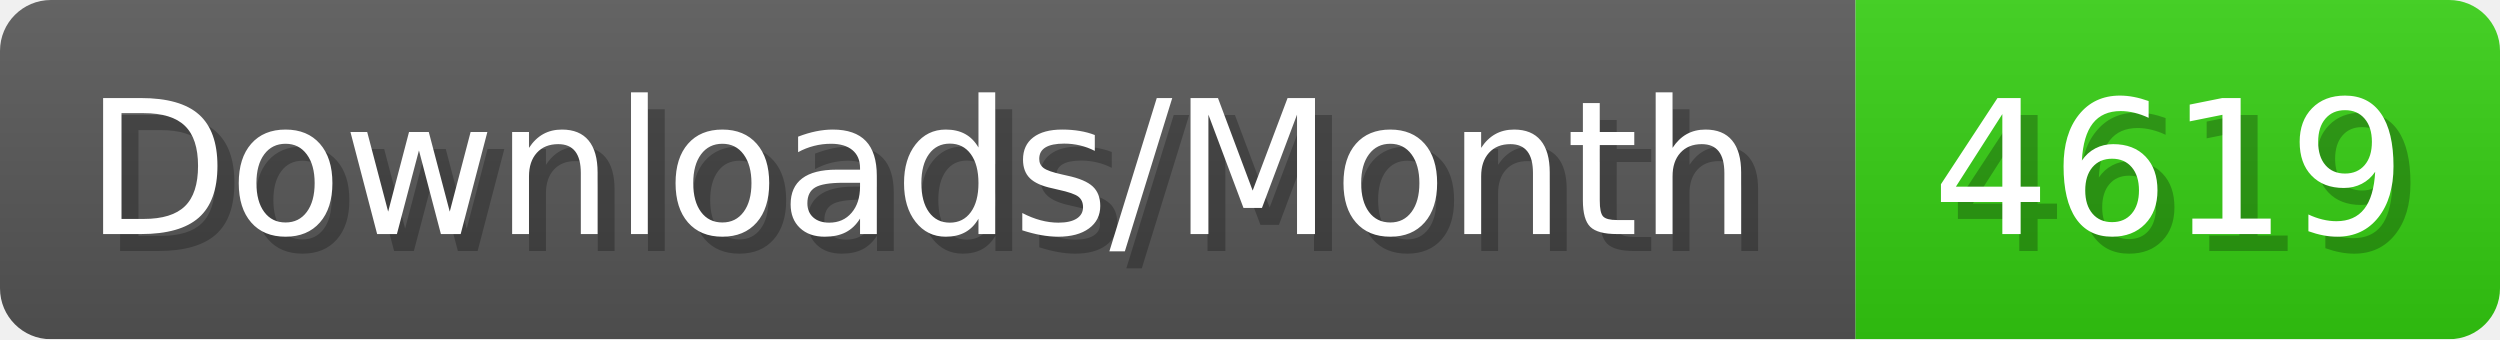
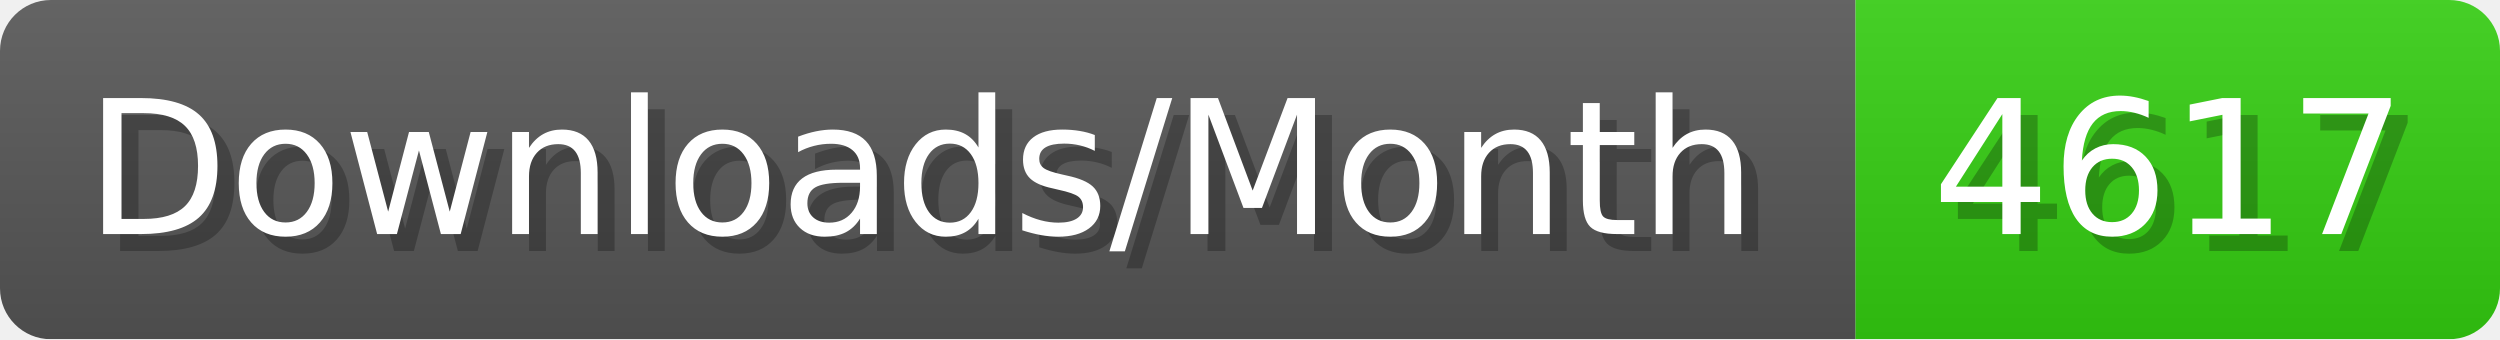
- <svg xmlns="http://www.w3.org/2000/svg" width="147.4" height="20" viewBox="0 0 1474 200" role="img" aria-label="Downloads/Month: 4619">
+ <svg xmlns="http://www.w3.org/2000/svg" width="147.4" height="20" viewBox="0 0 1474 200" role="img" aria-label="Downloads/Month: 4617">
  <linearGradient id="YlXUI" x2="0" y2="100%">
    <stop offset="0" stop-opacity=".1" stop-color="#EEE" />
    <stop offset="1" stop-opacity=".1" />
  </linearGradient>
  <mask id="JHhop">
    <rect width="1474" height="200" rx="30" fill="#FFF" />
  </mask>
  <g mask="url(#JHhop)">
    <rect width="1094" height="200" fill="#555" />
    <rect width="380" height="200" fill="#3C1" x="1094" />
    <rect width="1474" height="200" fill="url(#YlXUI)" />
  </g>
  <g aria-hidden="true" fill="#fff" text-anchor="start" font-family="Verdana,DejaVu Sans,sans-serif" font-size="110">
    <text x="60" y="148" textLength="994" fill="#000" opacity="0.25">Downloads/Month</text>
    <text x="50" y="138" textLength="994">Downloads/Month</text>
-     <text x="1149" y="148" textLength="280" fill="#000" opacity="0.25">4619</text>
-     <text x="1139" y="138" textLength="280">4619</text>
+     <text x="1149" y="148" textLength="280" fill="#000" opacity="0.25">4617</text>
+     <text x="1139" y="138" textLength="280">4617</text>
  </g>
</svg>
